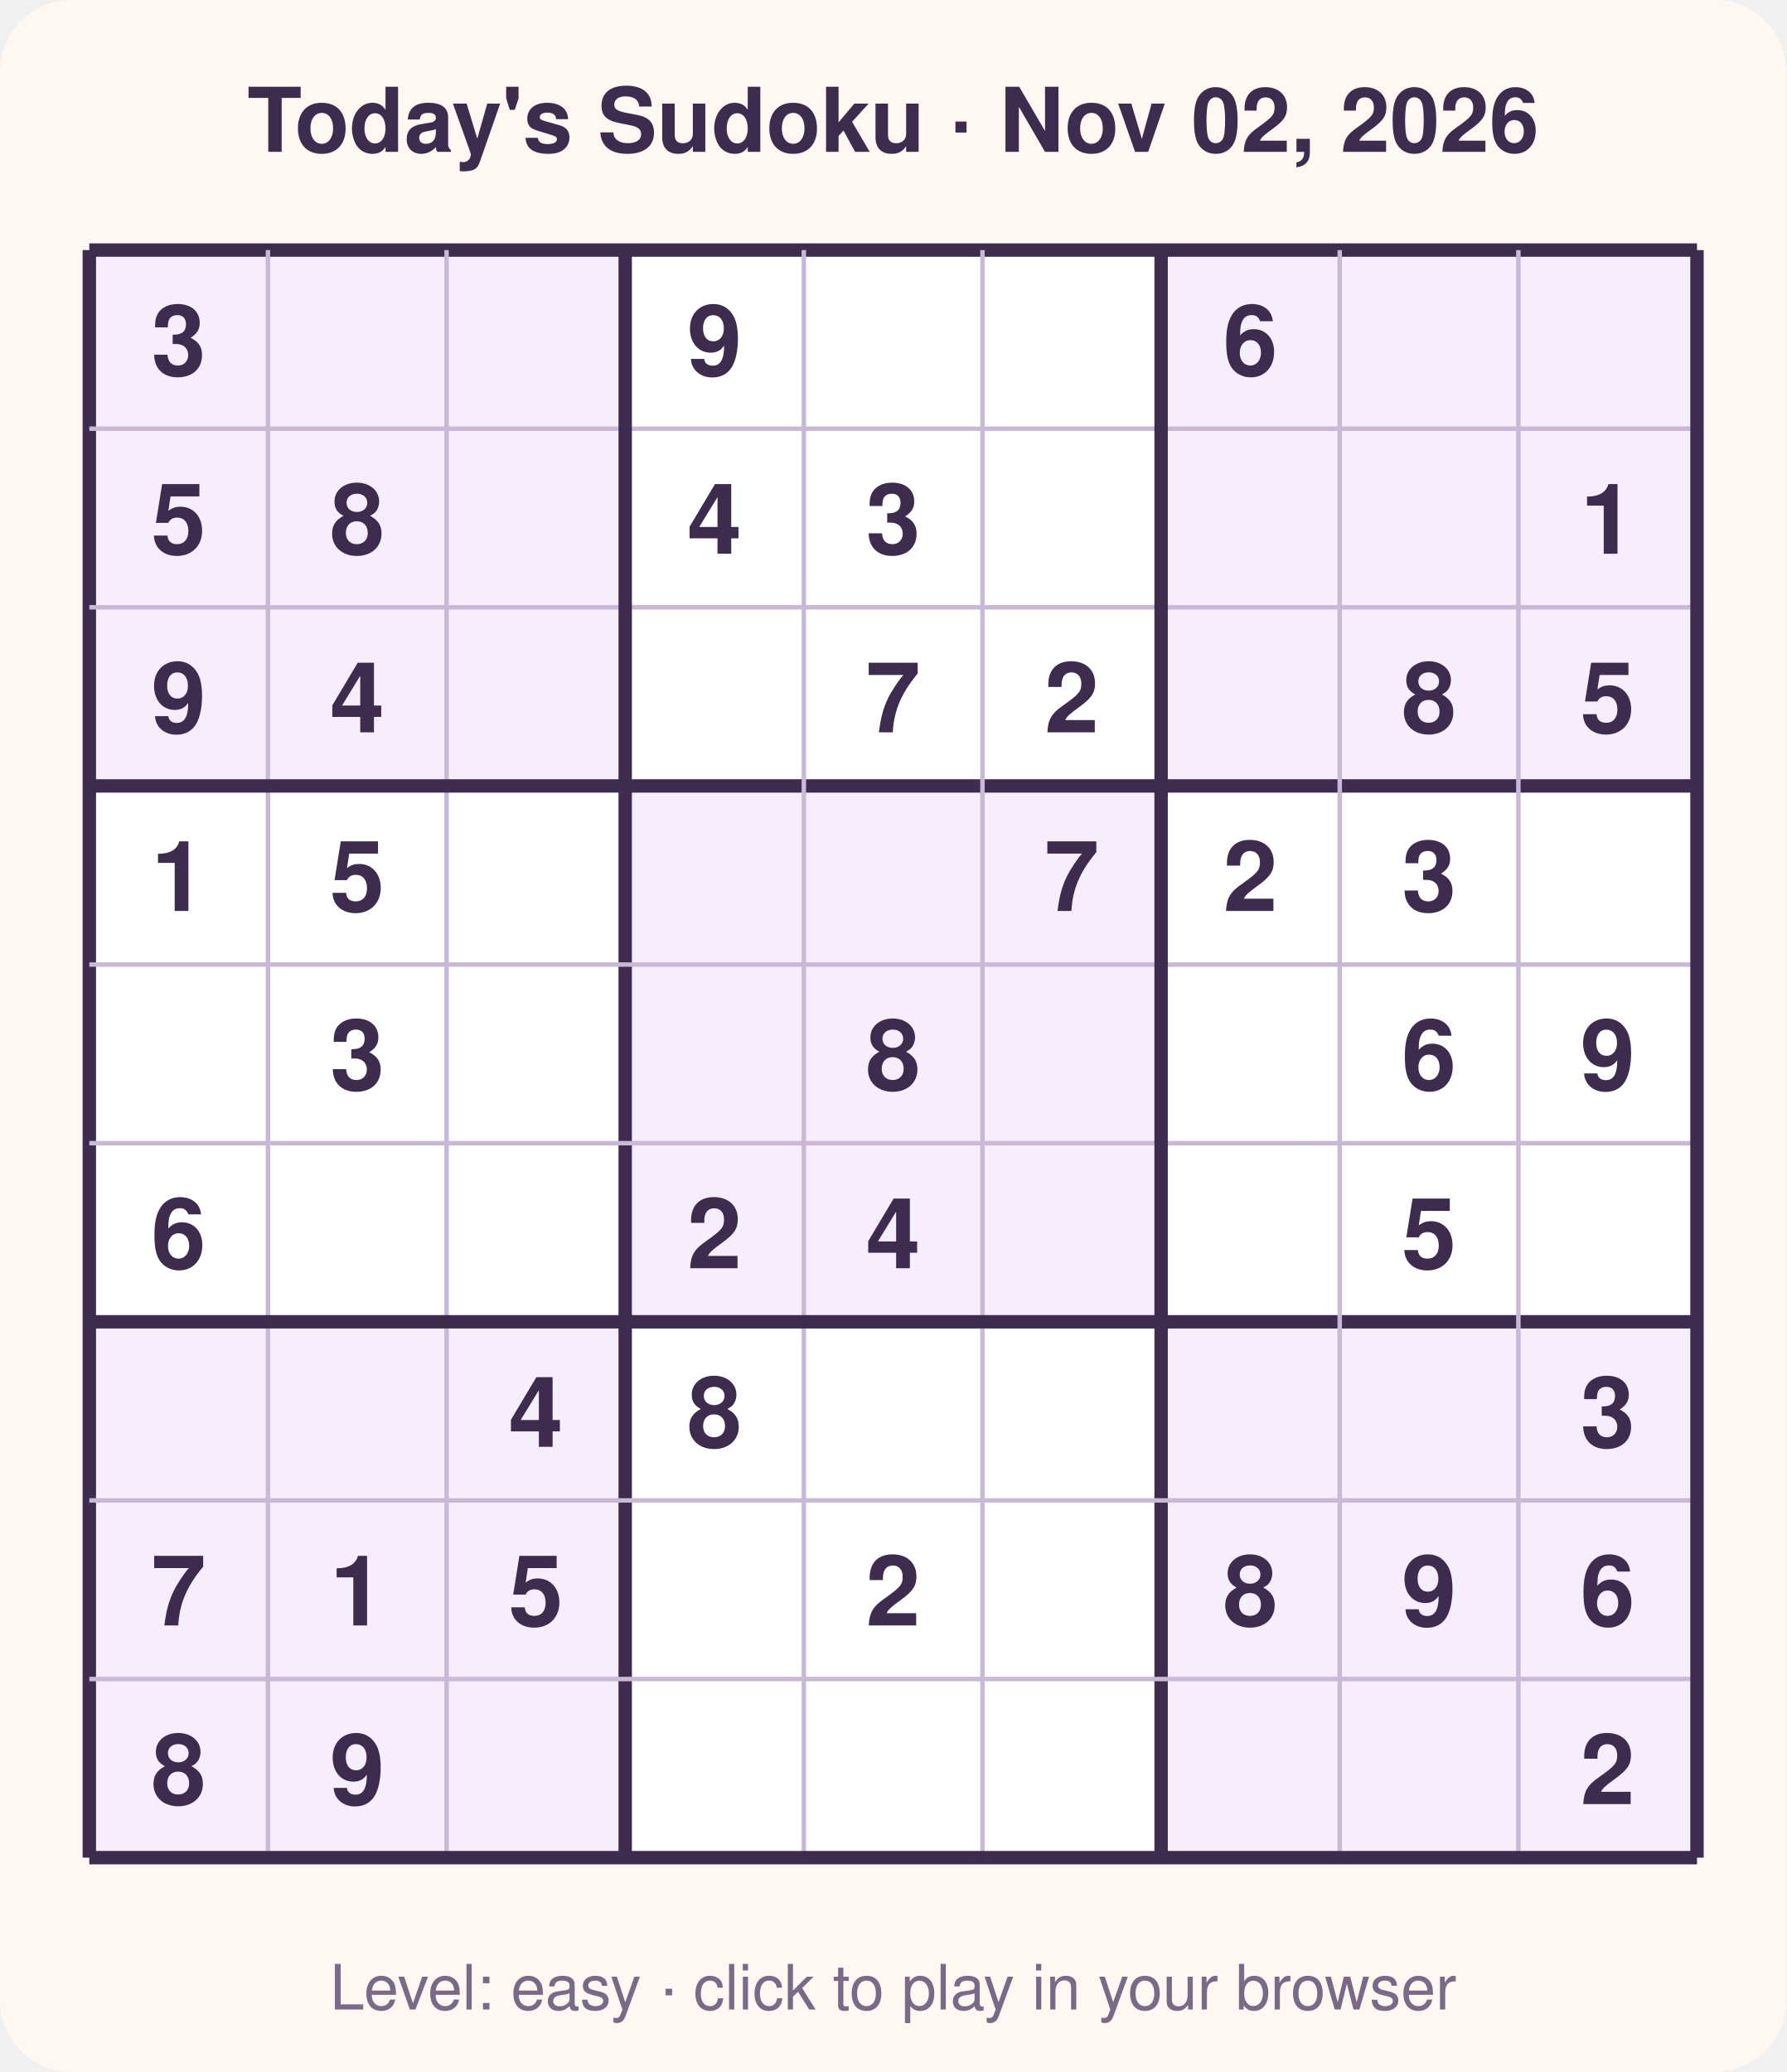
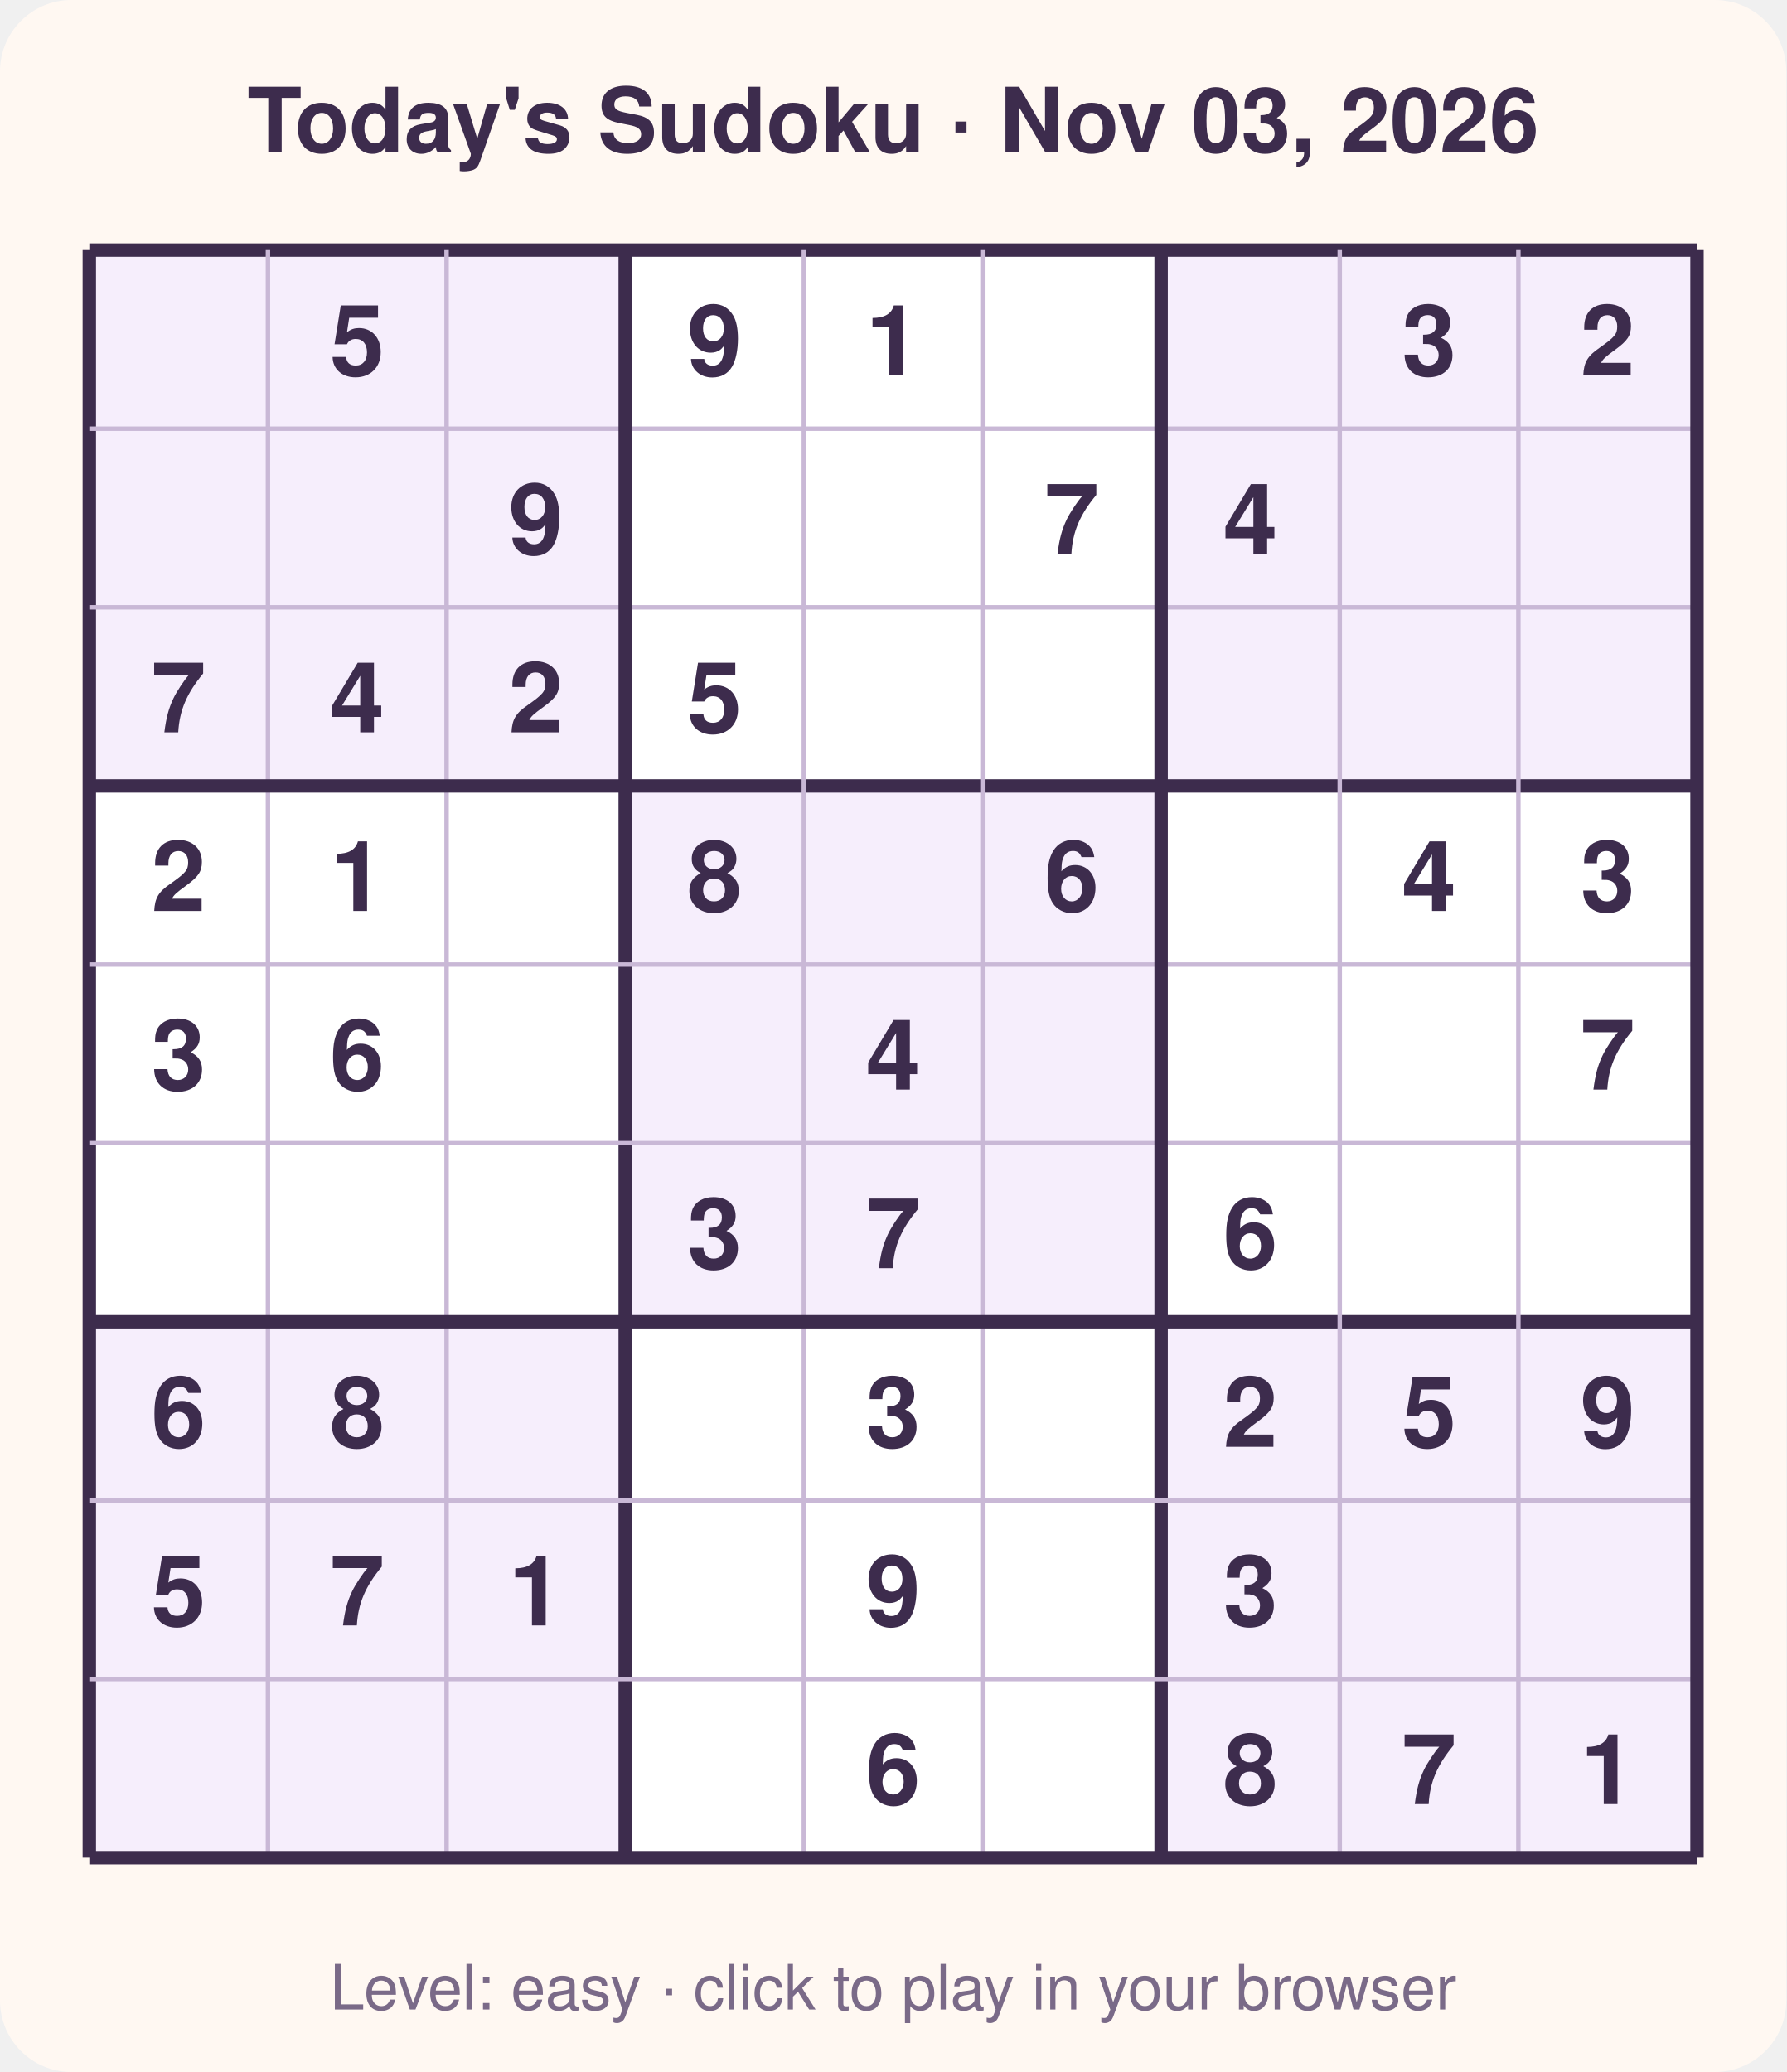
<svg xmlns="http://www.w3.org/2000/svg" width="400" height="464" viewBox="0 0 400 464" font-family="Segoe UI, Helvetica, Arial, sans-serif">
  <rect width="400" height="464" rx="16" fill="#fff8f2" />
-   <text x="200.0" y="34" text-anchor="middle" font-size="20" font-weight="700" fill="#3d2c4d">Today's Sudoku · Nov 02, 2026</text>
+   <text x="200.0" y="34" text-anchor="middle" font-size="20" font-weight="700" fill="#3d2c4d">Today's Sudoku · Nov 03, 2026</text>
  <rect x="20" y="56" width="360" height="360" fill="#ffffff" />
  <rect x="20" y="56" width="40" height="40" fill="#f6eefc" />
  <rect x="60" y="56" width="40" height="40" fill="#f6eefc" />
  <rect x="100" y="56" width="40" height="40" fill="#f6eefc" />
  <rect x="260" y="56" width="40" height="40" fill="#f6eefc" />
  <rect x="300" y="56" width="40" height="40" fill="#f6eefc" />
  <rect x="340" y="56" width="40" height="40" fill="#f6eefc" />
  <rect x="20" y="96" width="40" height="40" fill="#f6eefc" />
  <rect x="60" y="96" width="40" height="40" fill="#f6eefc" />
  <rect x="100" y="96" width="40" height="40" fill="#f6eefc" />
  <rect x="260" y="96" width="40" height="40" fill="#f6eefc" />
  <rect x="300" y="96" width="40" height="40" fill="#f6eefc" />
  <rect x="340" y="96" width="40" height="40" fill="#f6eefc" />
  <rect x="20" y="136" width="40" height="40" fill="#f6eefc" />
  <rect x="60" y="136" width="40" height="40" fill="#f6eefc" />
  <rect x="100" y="136" width="40" height="40" fill="#f6eefc" />
  <rect x="260" y="136" width="40" height="40" fill="#f6eefc" />
  <rect x="300" y="136" width="40" height="40" fill="#f6eefc" />
  <rect x="340" y="136" width="40" height="40" fill="#f6eefc" />
  <rect x="140" y="176" width="40" height="40" fill="#f6eefc" />
  <rect x="180" y="176" width="40" height="40" fill="#f6eefc" />
  <rect x="220" y="176" width="40" height="40" fill="#f6eefc" />
  <rect x="140" y="216" width="40" height="40" fill="#f6eefc" />
  <rect x="180" y="216" width="40" height="40" fill="#f6eefc" />
  <rect x="220" y="216" width="40" height="40" fill="#f6eefc" />
  <rect x="140" y="256" width="40" height="40" fill="#f6eefc" />
  <rect x="180" y="256" width="40" height="40" fill="#f6eefc" />
  <rect x="220" y="256" width="40" height="40" fill="#f6eefc" />
  <rect x="20" y="296" width="40" height="40" fill="#f6eefc" />
  <rect x="60" y="296" width="40" height="40" fill="#f6eefc" />
  <rect x="100" y="296" width="40" height="40" fill="#f6eefc" />
  <rect x="260" y="296" width="40" height="40" fill="#f6eefc" />
  <rect x="300" y="296" width="40" height="40" fill="#f6eefc" />
  <rect x="340" y="296" width="40" height="40" fill="#f6eefc" />
  <rect x="20" y="336" width="40" height="40" fill="#f6eefc" />
  <rect x="60" y="336" width="40" height="40" fill="#f6eefc" />
  <rect x="100" y="336" width="40" height="40" fill="#f6eefc" />
  <rect x="260" y="336" width="40" height="40" fill="#f6eefc" />
  <rect x="300" y="336" width="40" height="40" fill="#f6eefc" />
  <rect x="340" y="336" width="40" height="40" fill="#f6eefc" />
  <rect x="20" y="376" width="40" height="40" fill="#f6eefc" />
  <rect x="60" y="376" width="40" height="40" fill="#f6eefc" />
  <rect x="100" y="376" width="40" height="40" fill="#f6eefc" />
  <rect x="260" y="376" width="40" height="40" fill="#f6eefc" />
  <rect x="300" y="376" width="40" height="40" fill="#f6eefc" />
  <rect x="340" y="376" width="40" height="40" fill="#f6eefc" />
  <line x1="20" y1="56" x2="20" y2="416" stroke="#3d2c4d" stroke-width="3" />
  <line x1="20" y1="56" x2="380" y2="56" stroke="#3d2c4d" stroke-width="3" />
  <line x1="60" y1="56" x2="60" y2="416" stroke="#c9b8d6" stroke-width="1" />
  <line x1="20" y1="96" x2="380" y2="96" stroke="#c9b8d6" stroke-width="1" />
  <line x1="100" y1="56" x2="100" y2="416" stroke="#c9b8d6" stroke-width="1" />
  <line x1="20" y1="136" x2="380" y2="136" stroke="#c9b8d6" stroke-width="1" />
  <line x1="140" y1="56" x2="140" y2="416" stroke="#3d2c4d" stroke-width="3" />
  <line x1="20" y1="176" x2="380" y2="176" stroke="#3d2c4d" stroke-width="3" />
  <line x1="180" y1="56" x2="180" y2="416" stroke="#c9b8d6" stroke-width="1" />
  <line x1="20" y1="216" x2="380" y2="216" stroke="#c9b8d6" stroke-width="1" />
  <line x1="220" y1="56" x2="220" y2="416" stroke="#c9b8d6" stroke-width="1" />
  <line x1="20" y1="256" x2="380" y2="256" stroke="#c9b8d6" stroke-width="1" />
  <line x1="260" y1="56" x2="260" y2="416" stroke="#3d2c4d" stroke-width="3" />
  <line x1="20" y1="296" x2="380" y2="296" stroke="#3d2c4d" stroke-width="3" />
  <line x1="300" y1="56" x2="300" y2="416" stroke="#c9b8d6" stroke-width="1" />
  <line x1="20" y1="336" x2="380" y2="336" stroke="#c9b8d6" stroke-width="1" />
  <line x1="340" y1="56" x2="340" y2="416" stroke="#c9b8d6" stroke-width="1" />
  <line x1="20" y1="376" x2="380" y2="376" stroke="#c9b8d6" stroke-width="1" />
  <line x1="380" y1="56" x2="380" y2="416" stroke="#3d2c4d" stroke-width="3" />
  <line x1="20" y1="416" x2="380" y2="416" stroke="#3d2c4d" stroke-width="3" />
-   <text x="40.0" y="84.0" text-anchor="middle" font-size="22" font-weight="600" fill="#3d2c4d">3</text>
+   <text x="80.0" y="84.0" text-anchor="middle" font-size="22" font-weight="600" fill="#3d2c4d">5</text>
  <text x="160.0" y="84.0" text-anchor="middle" font-size="22" font-weight="600" fill="#3d2c4d">9</text>
-   <text x="280.0" y="84.0" text-anchor="middle" font-size="22" font-weight="600" fill="#3d2c4d">6</text>
-   <text x="40.0" y="124.0" text-anchor="middle" font-size="22" font-weight="600" fill="#3d2c4d">5</text>
-   <text x="80.0" y="124.0" text-anchor="middle" font-size="22" font-weight="600" fill="#3d2c4d">8</text>
-   <text x="160.0" y="124.0" text-anchor="middle" font-size="22" font-weight="600" fill="#3d2c4d">4</text>
-   <text x="200.0" y="124.0" text-anchor="middle" font-size="22" font-weight="600" fill="#3d2c4d">3</text>
-   <text x="360.0" y="124.0" text-anchor="middle" font-size="22" font-weight="600" fill="#3d2c4d">1</text>
-   <text x="40.0" y="164.0" text-anchor="middle" font-size="22" font-weight="600" fill="#3d2c4d">9</text>
+   <text x="200.0" y="84.0" text-anchor="middle" font-size="22" font-weight="600" fill="#3d2c4d">1</text>
+   <text x="320.0" y="84.0" text-anchor="middle" font-size="22" font-weight="600" fill="#3d2c4d">3</text>
+   <text x="360.0" y="84.0" text-anchor="middle" font-size="22" font-weight="600" fill="#3d2c4d">2</text>
+   <text x="120.0" y="124.0" text-anchor="middle" font-size="22" font-weight="600" fill="#3d2c4d">9</text>
+   <text x="240.0" y="124.0" text-anchor="middle" font-size="22" font-weight="600" fill="#3d2c4d">7</text>
+   <text x="280.0" y="124.0" text-anchor="middle" font-size="22" font-weight="600" fill="#3d2c4d">4</text>
+   <text x="40.0" y="164.0" text-anchor="middle" font-size="22" font-weight="600" fill="#3d2c4d">7</text>
  <text x="80.0" y="164.0" text-anchor="middle" font-size="22" font-weight="600" fill="#3d2c4d">4</text>
-   <text x="200.0" y="164.0" text-anchor="middle" font-size="22" font-weight="600" fill="#3d2c4d">7</text>
-   <text x="240.0" y="164.0" text-anchor="middle" font-size="22" font-weight="600" fill="#3d2c4d">2</text>
-   <text x="320.0" y="164.0" text-anchor="middle" font-size="22" font-weight="600" fill="#3d2c4d">8</text>
-   <text x="360.0" y="164.0" text-anchor="middle" font-size="22" font-weight="600" fill="#3d2c4d">5</text>
-   <text x="40.0" y="204.0" text-anchor="middle" font-size="22" font-weight="600" fill="#3d2c4d">1</text>
-   <text x="80.0" y="204.0" text-anchor="middle" font-size="22" font-weight="600" fill="#3d2c4d">5</text>
-   <text x="240.0" y="204.0" text-anchor="middle" font-size="22" font-weight="600" fill="#3d2c4d">7</text>
-   <text x="280.0" y="204.0" text-anchor="middle" font-size="22" font-weight="600" fill="#3d2c4d">2</text>
-   <text x="320.0" y="204.0" text-anchor="middle" font-size="22" font-weight="600" fill="#3d2c4d">3</text>
-   <text x="80.0" y="244.0" text-anchor="middle" font-size="22" font-weight="600" fill="#3d2c4d">3</text>
-   <text x="200.0" y="244.0" text-anchor="middle" font-size="22" font-weight="600" fill="#3d2c4d">8</text>
-   <text x="320.0" y="244.0" text-anchor="middle" font-size="22" font-weight="600" fill="#3d2c4d">6</text>
-   <text x="360.0" y="244.0" text-anchor="middle" font-size="22" font-weight="600" fill="#3d2c4d">9</text>
-   <text x="40.0" y="284.0" text-anchor="middle" font-size="22" font-weight="600" fill="#3d2c4d">6</text>
-   <text x="160.0" y="284.0" text-anchor="middle" font-size="22" font-weight="600" fill="#3d2c4d">2</text>
-   <text x="200.0" y="284.0" text-anchor="middle" font-size="22" font-weight="600" fill="#3d2c4d">4</text>
-   <text x="320.0" y="284.0" text-anchor="middle" font-size="22" font-weight="600" fill="#3d2c4d">5</text>
-   <text x="120.0" y="324.0" text-anchor="middle" font-size="22" font-weight="600" fill="#3d2c4d">4</text>
-   <text x="160.0" y="324.0" text-anchor="middle" font-size="22" font-weight="600" fill="#3d2c4d">8</text>
-   <text x="360.0" y="324.0" text-anchor="middle" font-size="22" font-weight="600" fill="#3d2c4d">3</text>
-   <text x="40.0" y="364.0" text-anchor="middle" font-size="22" font-weight="600" fill="#3d2c4d">7</text>
-   <text x="80.0" y="364.0" text-anchor="middle" font-size="22" font-weight="600" fill="#3d2c4d">1</text>
-   <text x="120.0" y="364.0" text-anchor="middle" font-size="22" font-weight="600" fill="#3d2c4d">5</text>
-   <text x="200.0" y="364.0" text-anchor="middle" font-size="22" font-weight="600" fill="#3d2c4d">2</text>
-   <text x="280.0" y="364.0" text-anchor="middle" font-size="22" font-weight="600" fill="#3d2c4d">8</text>
-   <text x="320.0" y="364.0" text-anchor="middle" font-size="22" font-weight="600" fill="#3d2c4d">9</text>
-   <text x="360.0" y="364.0" text-anchor="middle" font-size="22" font-weight="600" fill="#3d2c4d">6</text>
-   <text x="40.0" y="404.0" text-anchor="middle" font-size="22" font-weight="600" fill="#3d2c4d">8</text>
-   <text x="80.0" y="404.0" text-anchor="middle" font-size="22" font-weight="600" fill="#3d2c4d">9</text>
-   <text x="360.0" y="404.0" text-anchor="middle" font-size="22" font-weight="600" fill="#3d2c4d">2</text>
+   <text x="120.0" y="164.0" text-anchor="middle" font-size="22" font-weight="600" fill="#3d2c4d">2</text>
+   <text x="160.0" y="164.0" text-anchor="middle" font-size="22" font-weight="600" fill="#3d2c4d">5</text>
+   <text x="40.0" y="204.0" text-anchor="middle" font-size="22" font-weight="600" fill="#3d2c4d">2</text>
+   <text x="80.0" y="204.0" text-anchor="middle" font-size="22" font-weight="600" fill="#3d2c4d">1</text>
+   <text x="160.0" y="204.0" text-anchor="middle" font-size="22" font-weight="600" fill="#3d2c4d">8</text>
+   <text x="240.0" y="204.0" text-anchor="middle" font-size="22" font-weight="600" fill="#3d2c4d">6</text>
+   <text x="320.0" y="204.0" text-anchor="middle" font-size="22" font-weight="600" fill="#3d2c4d">4</text>
+   <text x="360.0" y="204.0" text-anchor="middle" font-size="22" font-weight="600" fill="#3d2c4d">3</text>
+   <text x="40.0" y="244.0" text-anchor="middle" font-size="22" font-weight="600" fill="#3d2c4d">3</text>
+   <text x="80.0" y="244.0" text-anchor="middle" font-size="22" font-weight="600" fill="#3d2c4d">6</text>
+   <text x="200.0" y="244.0" text-anchor="middle" font-size="22" font-weight="600" fill="#3d2c4d">4</text>
+   <text x="360.0" y="244.0" text-anchor="middle" font-size="22" font-weight="600" fill="#3d2c4d">7</text>
+   <text x="160.0" y="284.0" text-anchor="middle" font-size="22" font-weight="600" fill="#3d2c4d">3</text>
+   <text x="200.0" y="284.0" text-anchor="middle" font-size="22" font-weight="600" fill="#3d2c4d">7</text>
+   <text x="280.0" y="284.0" text-anchor="middle" font-size="22" font-weight="600" fill="#3d2c4d">6</text>
+   <text x="40.0" y="324.0" text-anchor="middle" font-size="22" font-weight="600" fill="#3d2c4d">6</text>
+   <text x="80.0" y="324.0" text-anchor="middle" font-size="22" font-weight="600" fill="#3d2c4d">8</text>
+   <text x="200.0" y="324.0" text-anchor="middle" font-size="22" font-weight="600" fill="#3d2c4d">3</text>
+   <text x="280.0" y="324.0" text-anchor="middle" font-size="22" font-weight="600" fill="#3d2c4d">2</text>
+   <text x="320.0" y="324.0" text-anchor="middle" font-size="22" font-weight="600" fill="#3d2c4d">5</text>
+   <text x="360.0" y="324.0" text-anchor="middle" font-size="22" font-weight="600" fill="#3d2c4d">9</text>
+   <text x="40.0" y="364.0" text-anchor="middle" font-size="22" font-weight="600" fill="#3d2c4d">5</text>
+   <text x="80.0" y="364.0" text-anchor="middle" font-size="22" font-weight="600" fill="#3d2c4d">7</text>
+   <text x="120.0" y="364.0" text-anchor="middle" font-size="22" font-weight="600" fill="#3d2c4d">1</text>
+   <text x="200.0" y="364.0" text-anchor="middle" font-size="22" font-weight="600" fill="#3d2c4d">9</text>
+   <text x="280.0" y="364.0" text-anchor="middle" font-size="22" font-weight="600" fill="#3d2c4d">3</text>
+   <text x="200.0" y="404.0" text-anchor="middle" font-size="22" font-weight="600" fill="#3d2c4d">6</text>
+   <text x="280.0" y="404.0" text-anchor="middle" font-size="22" font-weight="600" fill="#3d2c4d">8</text>
+   <text x="320.0" y="404.0" text-anchor="middle" font-size="22" font-weight="600" fill="#3d2c4d">7</text>
+   <text x="360.0" y="404.0" text-anchor="middle" font-size="22" font-weight="600" fill="#3d2c4d">1</text>
  <text x="200.0" y="450" text-anchor="middle" font-size="14" fill="#7a6a88">Level: easy · click to play in your browser</text>
</svg>
